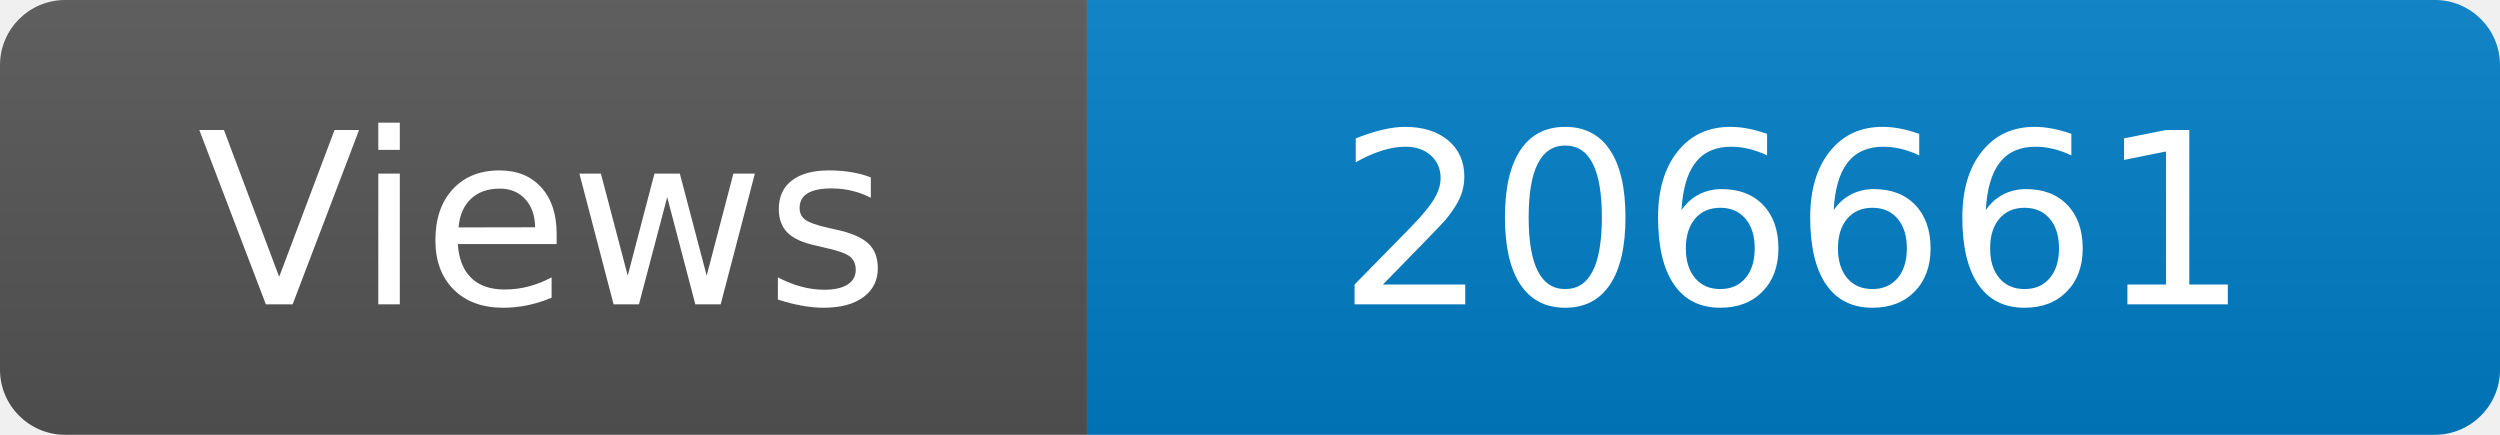
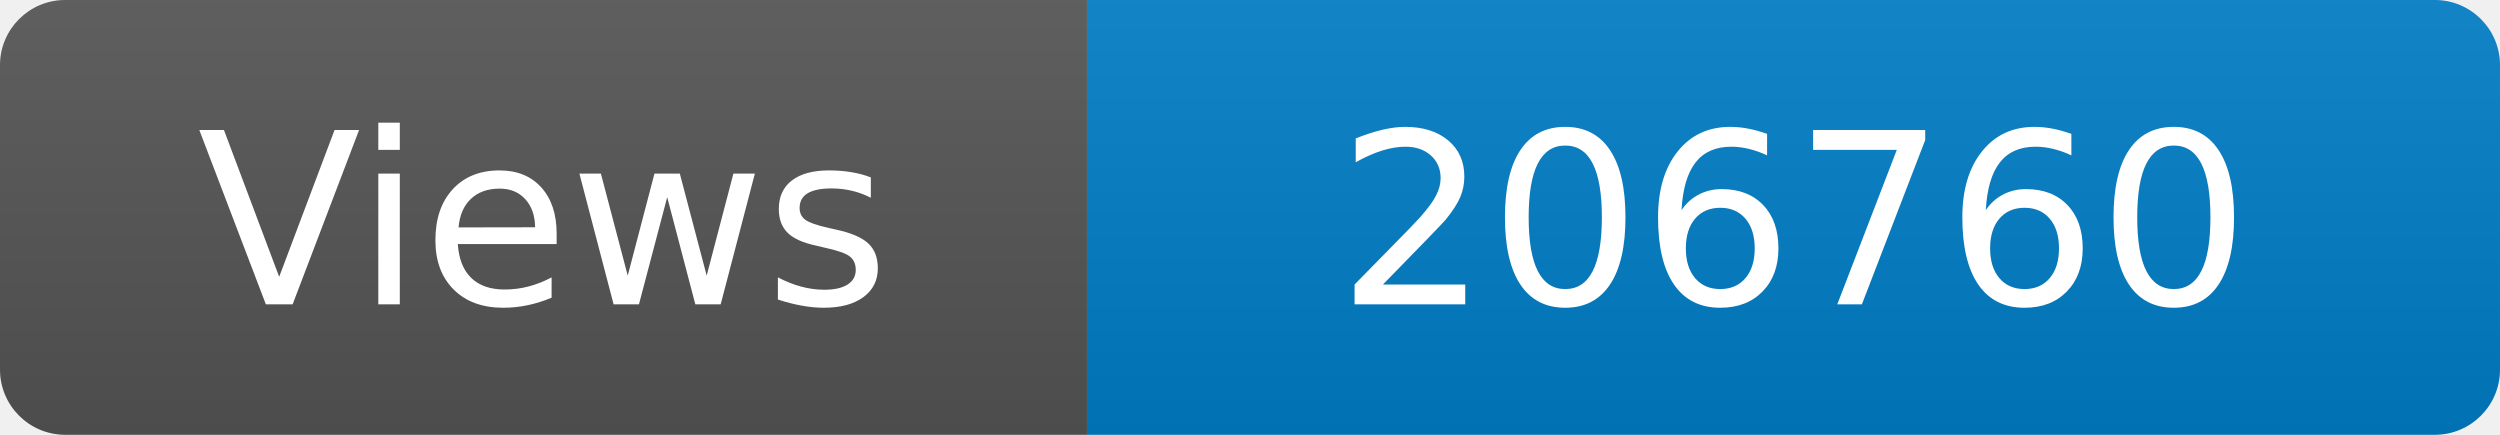
<svg xmlns="http://www.w3.org/2000/svg" width="115" height="20" role="img" aria-label="Maintained?: yes">
  <linearGradient id="s" x2="0" y2="100%">
    <stop offset="0" stop-color="#bbb" stop-opacity=".1" />
    <stop offset="1" stop-opacity=".1" />
  </linearGradient>
  <clipPath id="r">
    <rect width="115" height="20" rx="3" fill="#fff" />
  </clipPath>
  <g clip-path="url(#r)">
    <rect width="50" height="20" fill="#555" />
    <rect x="50" width="160" height="20" fill="#007ec6" />
    <rect width="115" height="20" fill="url(#s)" />
  </g>
  <g fill="#fff" text-anchor="middle" font-family="Verdana,Geneva,DejaVu Sans,sans-serif" font-size="110">
    <text x="250" y="140" transform="scale(.1)" fill="#fff">Views</text>
-     <text x="825" y="140" transform="scale(.1)" fill="#fff">206661</text>
+     <text x="825" y="140" transform="scale(.1)" fill="#fff">206760</text>
  </g>
</svg>
